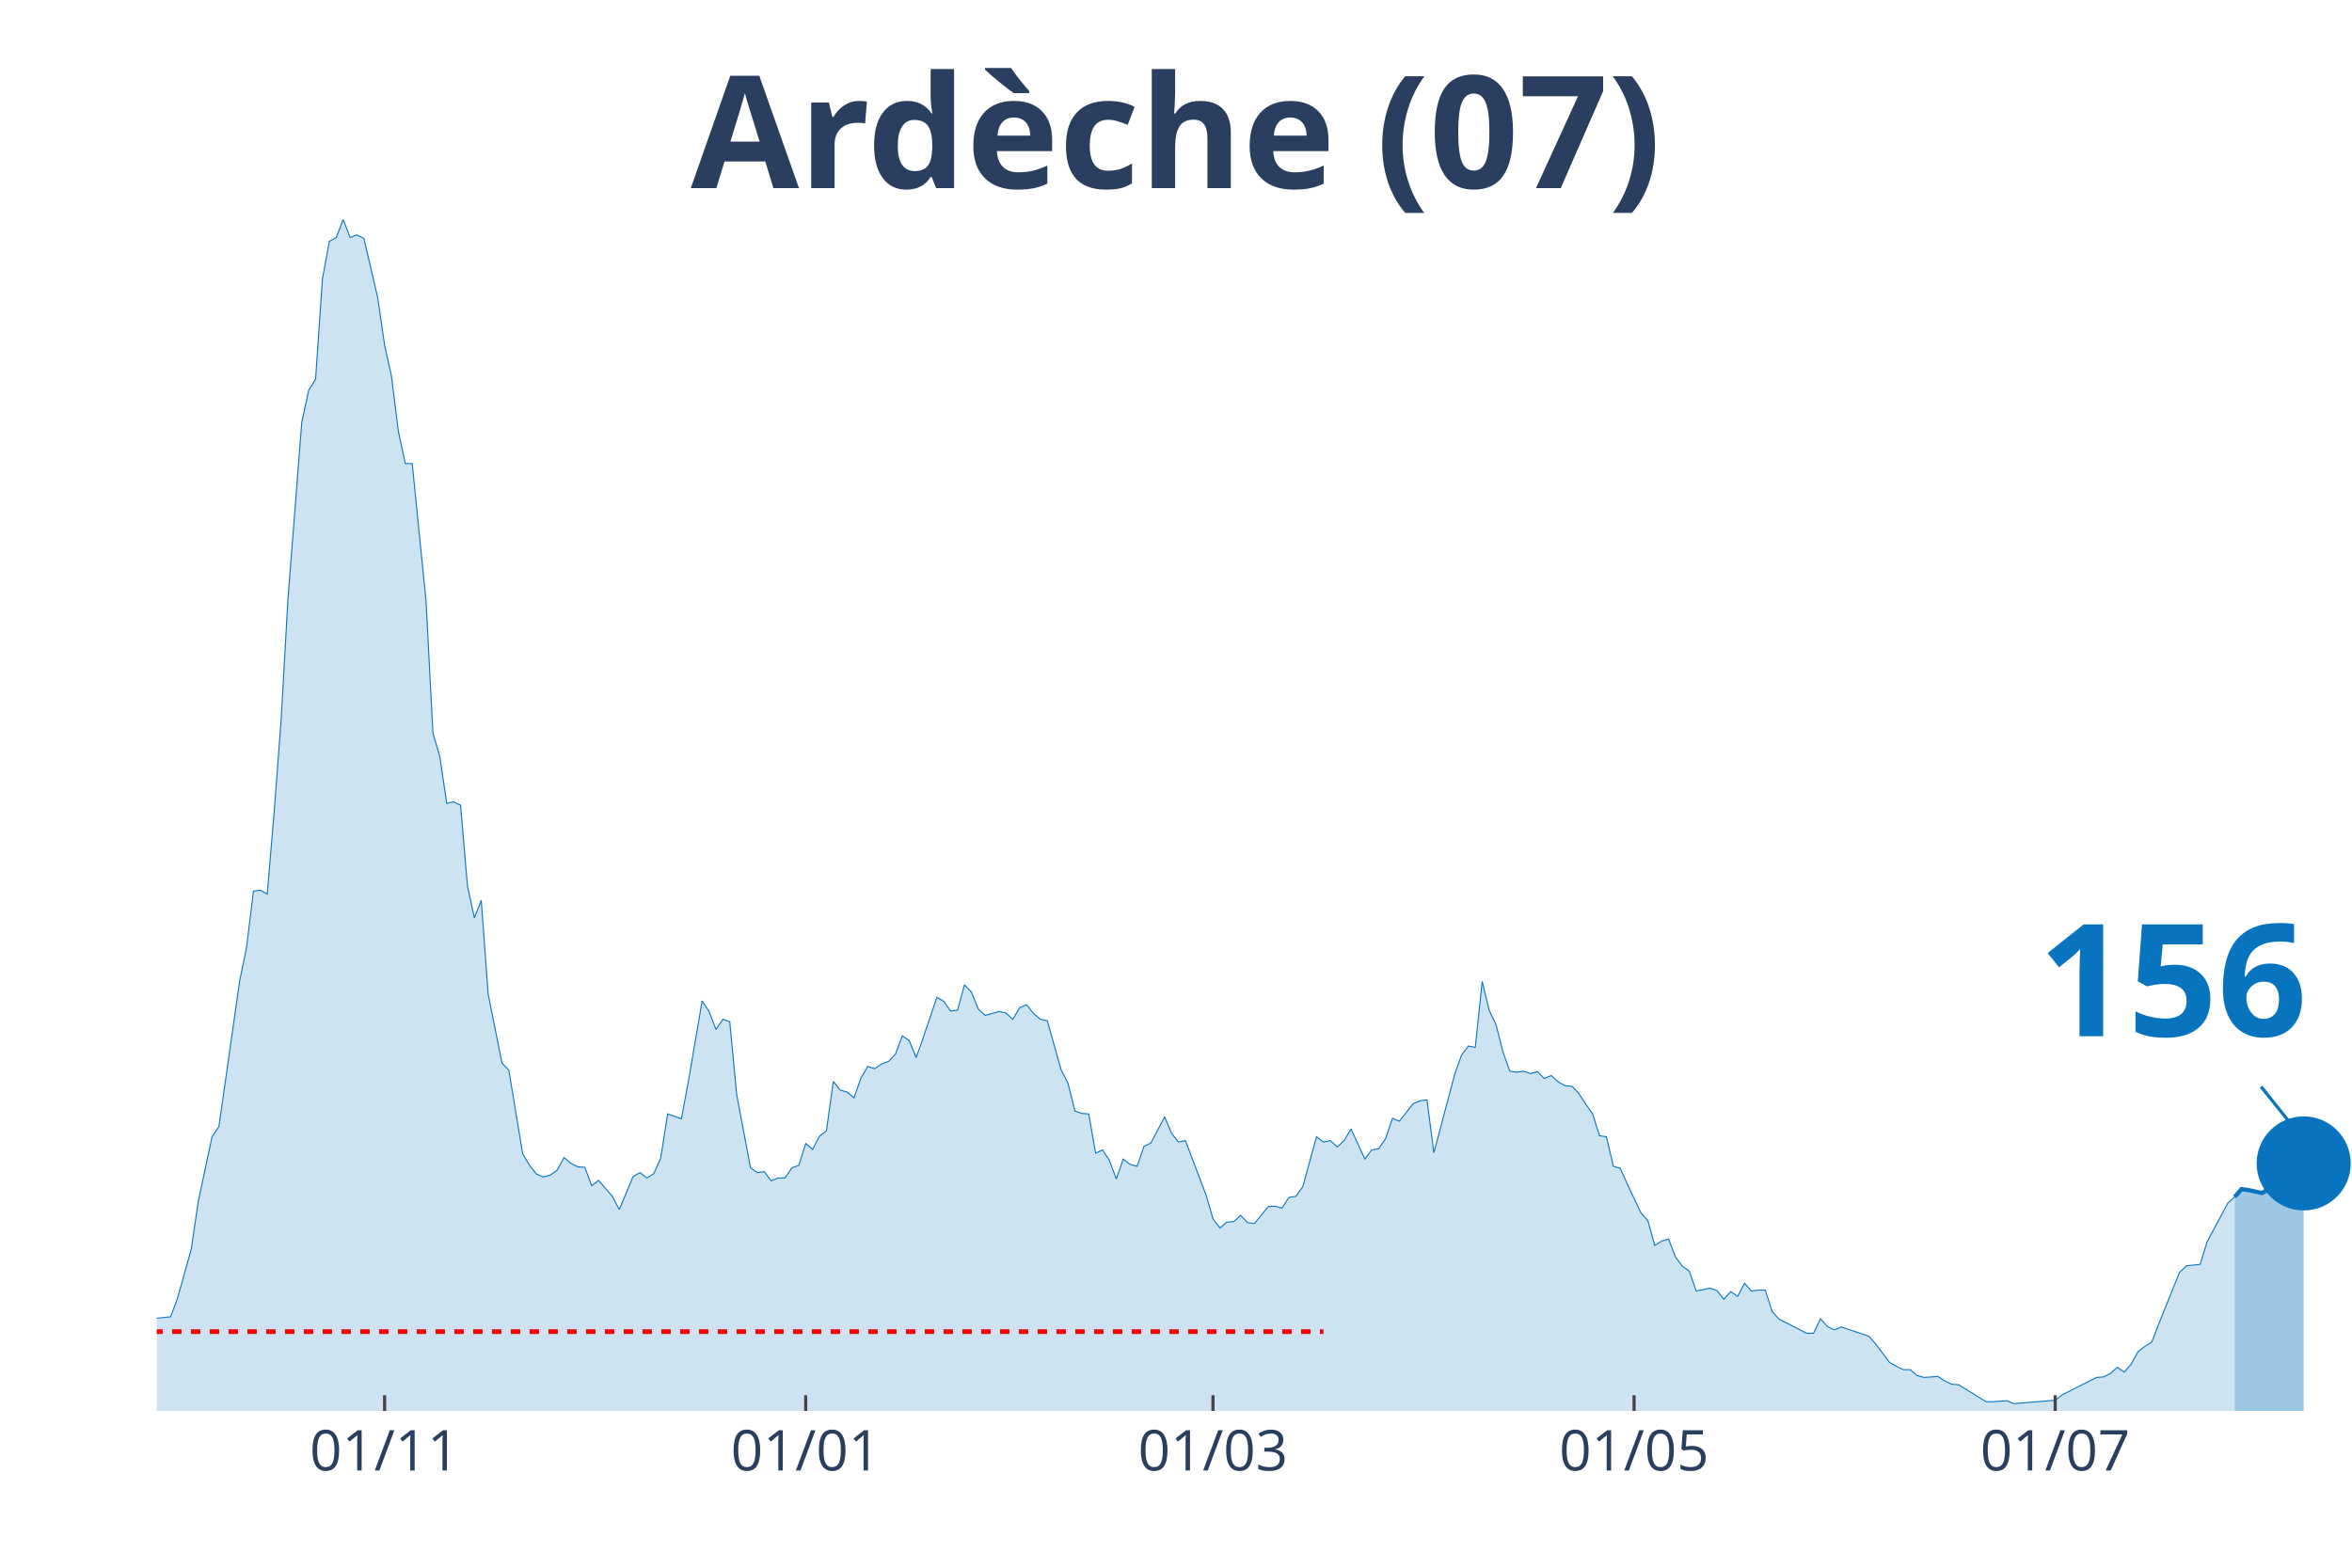
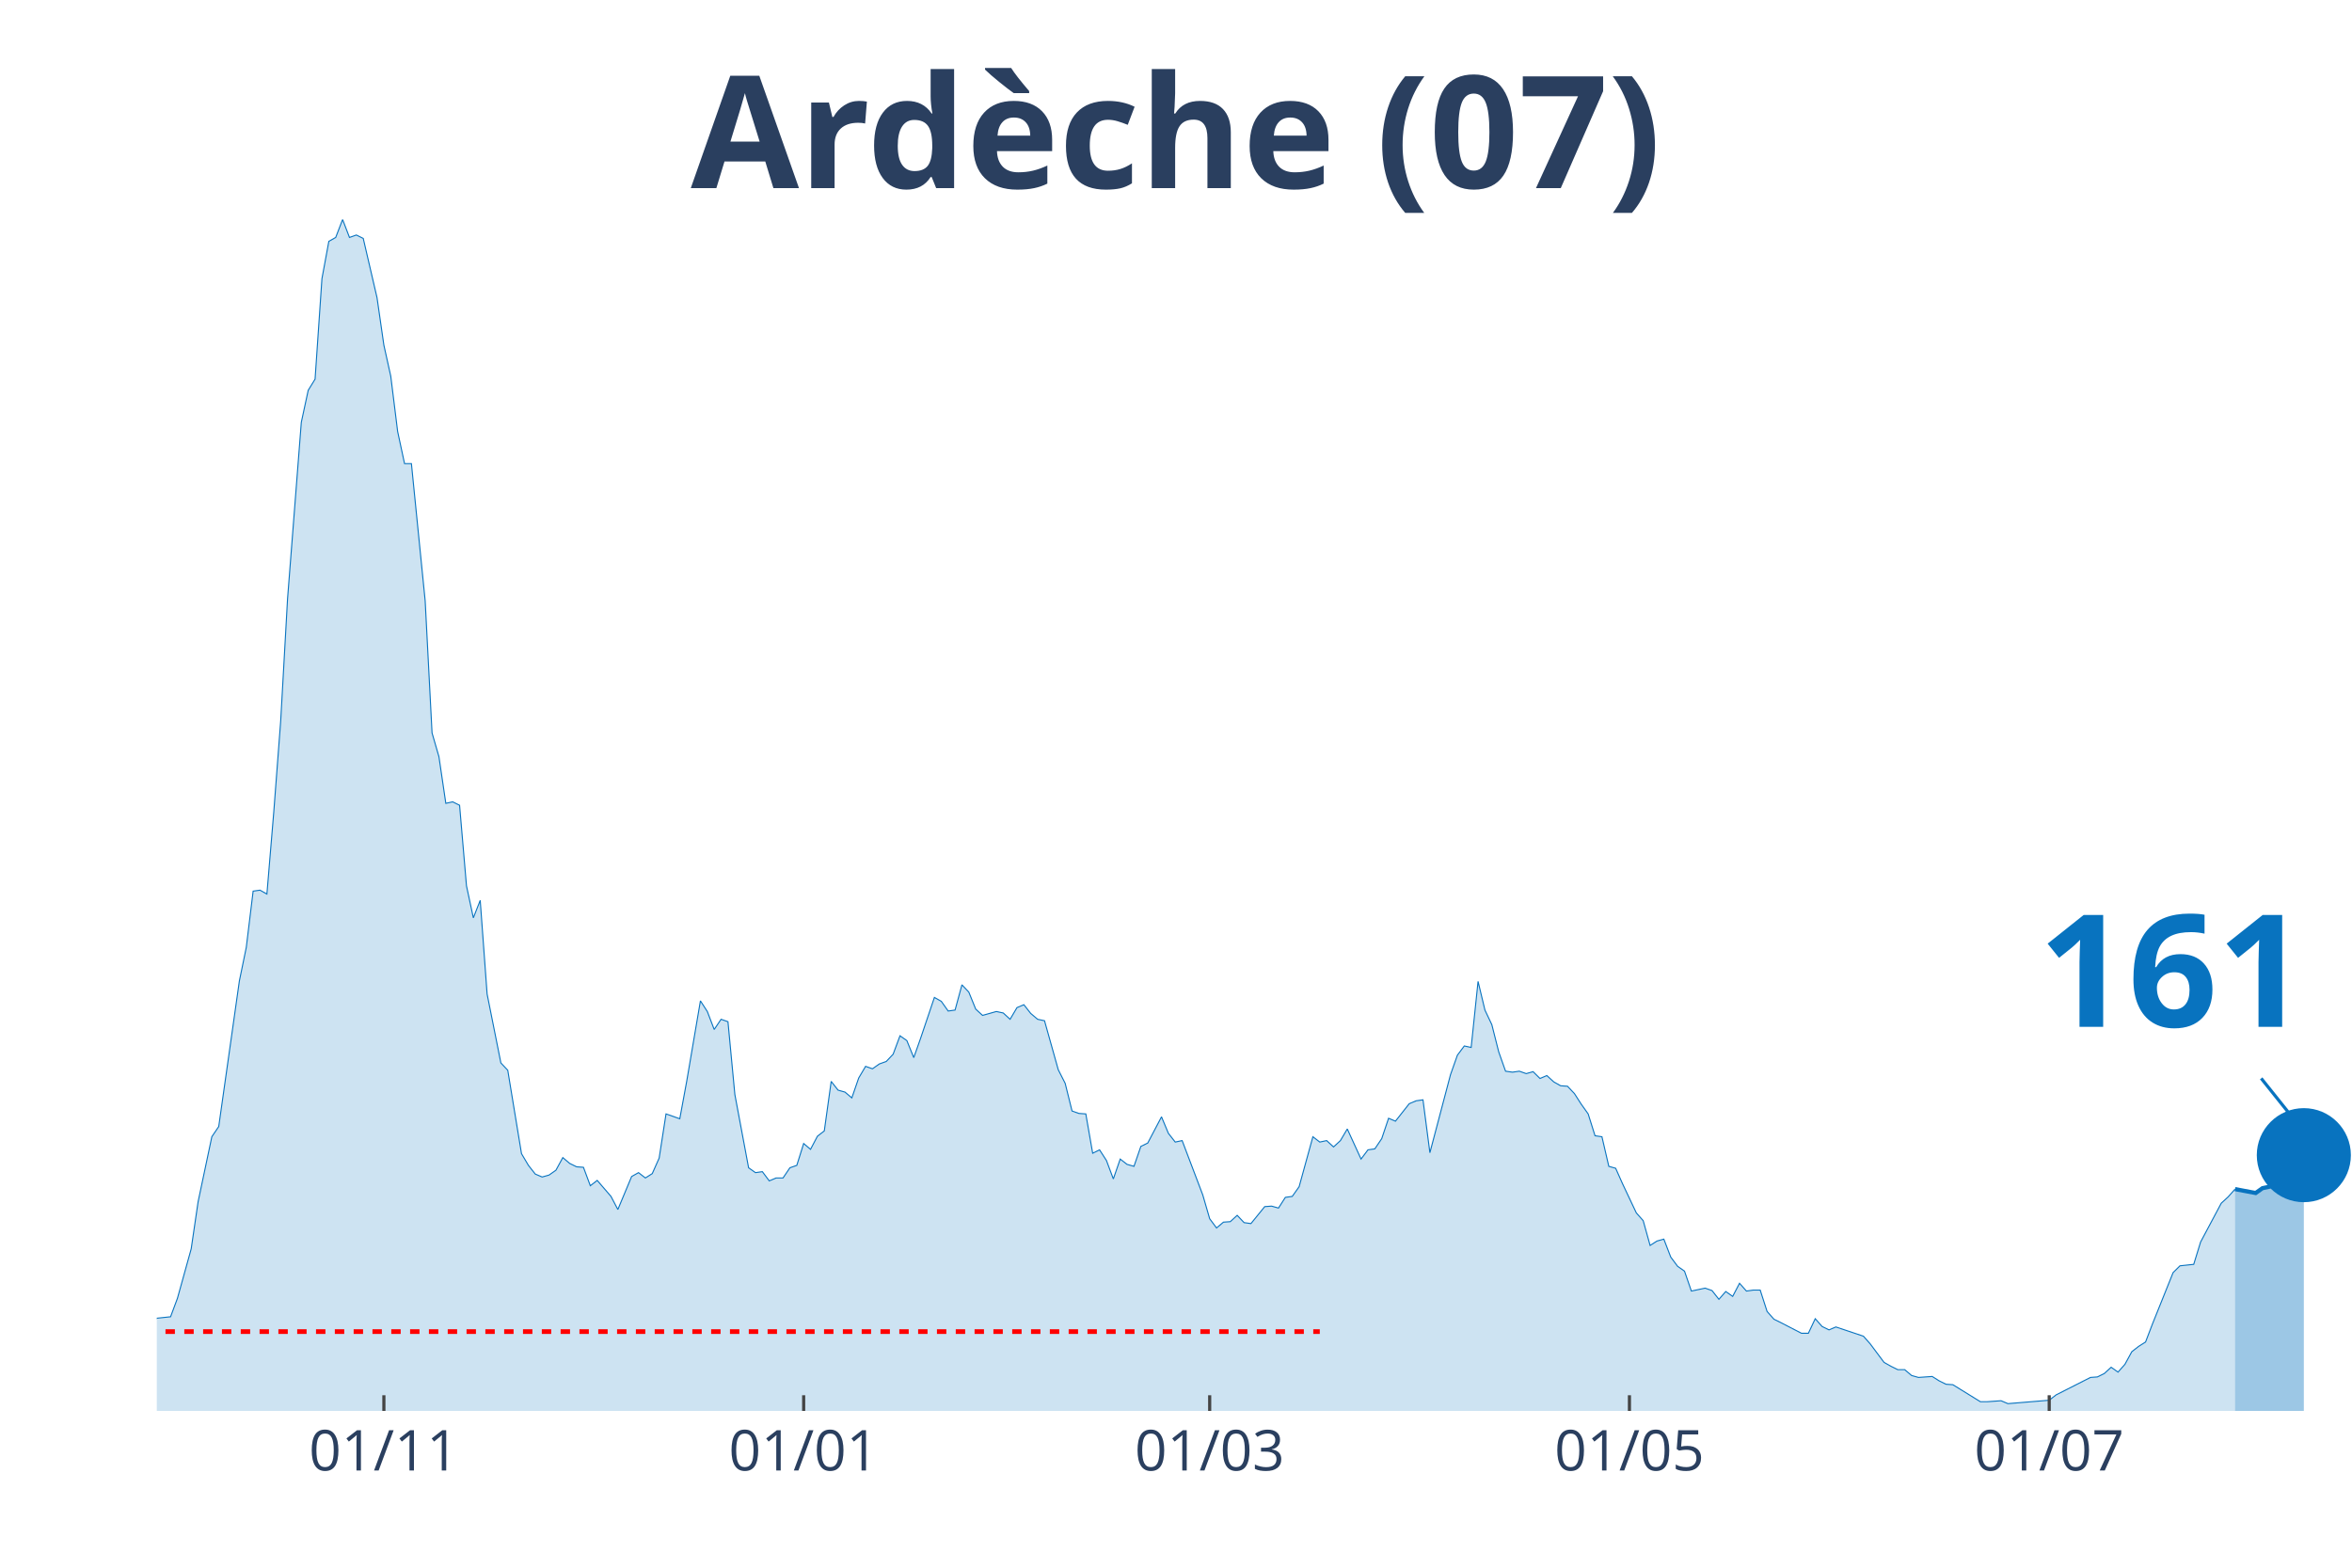
<svg xmlns="http://www.w3.org/2000/svg" class="main-svg" width="1125" height="750" style="" viewBox="0 0 750 500">
  <rect x="0" y="0" width="750" height="500" style="fill: rgb(0, 0, 0); fill-opacity: 0;" />
-   <defs id="defs-40e818">
+   <defs id="defs-365868">
    <g class="clips">
-       <clipPath id="clip40e818xyplot" class="plotclip">
+       <clipPath id="clip365868xyplot" class="plotclip">
        <rect width="700" height="380" />
      </clipPath>
-       <clipPath class="axesclip" id="clip40e818x">
+       <clipPath class="axesclip" id="clip365868x">
        <rect x="50" y="0" width="700" height="500" />
      </clipPath>
-       <clipPath class="axesclip" id="clip40e818y">
+       <clipPath class="axesclip" id="clip365868y">
        <rect x="0" y="70" width="750" height="380" />
      </clipPath>
-       <clipPath class="axesclip" id="clip40e818xy">
+       <clipPath class="axesclip" id="clip365868xy">
        <rect x="50" y="70" width="700" height="380" />
      </clipPath>
    </g>
    <g class="gradients" />
  </defs>
  <g class="bglayer">
    <rect class="bg" x="50" y="70" width="700" height="380" style="fill: rgb(0, 0, 0); fill-opacity: 0; stroke-width: 0;" />
  </g>
  <g class="layer-below">
    <g class="imagelayer" />
    <g class="shapelayer" />
  </g>
  <g class="cartesianlayer">
    <g class="subplot xy">
      <g class="layer-subplot">
        <g class="shapelayer" />
        <g class="imagelayer" />
      </g>
      <g class="gridlayer">
        <g class="x">
-           <path class="xgrid crisp" transform="translate(122.64,0)" d="M0,70v380" style="stroke: rgb(255, 255, 255); stroke-opacity: 1; stroke-width: 1px;" />
-           <path class="xgrid crisp" transform="translate(256.92,0)" d="M0,70v380" style="stroke: rgb(255, 255, 255); stroke-opacity: 1; stroke-width: 1px;" />
-           <path class="xgrid crisp" transform="translate(386.79,0)" d="M0,70v380" style="stroke: rgb(255, 255, 255); stroke-opacity: 1; stroke-width: 1px;" />
-           <path class="xgrid crisp" transform="translate(521.07,0)" d="M0,70v380" style="stroke: rgb(255, 255, 255); stroke-opacity: 1; stroke-width: 1px;" />
-           <path class="xgrid crisp" transform="translate(655.35,0)" d="M0,70v380" style="stroke: rgb(255, 255, 255); stroke-opacity: 1; stroke-width: 1px;" />
+           <path class="xgrid crisp" transform="translate(122.41,0)" d="M0,70v380" style="stroke: rgb(255, 255, 255); stroke-opacity: 1; stroke-width: 1px;" />
+           <path class="xgrid crisp" transform="translate(256.27,0)" d="M0,70v380" style="stroke: rgb(255, 255, 255); stroke-opacity: 1; stroke-width: 1px;" />
+           <path class="xgrid crisp" transform="translate(385.74,0)" d="M0,70v380" style="stroke: rgb(255, 255, 255); stroke-opacity: 1; stroke-width: 1px;" />
+           <path class="xgrid crisp" transform="translate(519.59,0)" d="M0,70v380" style="stroke: rgb(255, 255, 255); stroke-opacity: 1; stroke-width: 1px;" />
+           <path class="xgrid crisp" transform="translate(653.45,0)" d="M0,70v380" style="stroke: rgb(255, 255, 255); stroke-opacity: 1; stroke-width: 1px;" />
        </g>
        <g class="y" />
      </g>
      <g class="zerolinelayer" />
      <path class="xlines-below" />
      <path class="ylines-below" />
      <g class="overlines-below" />
      <g class="xaxislayer-below" />
      <g class="yaxislayer-below" />
      <g class="overaxes-below" />
-       <g class="plot" transform="translate(50, 70)" clip-path="url('#clip40e818xyplot')">
+       <g class="plot" transform="translate(50, 70)" clip-path="url('#clip365868xyplot')">
        <g class="scatterlayer mlayer">
-           <g class="trace scatter trace4de28c" style="stroke-miterlimit: 2;">
+           <g class="trace scatter tracea2e86f" style="stroke-miterlimit: 2;">
            <g class="fills">
              <g>
-                 <path class="js-fill" d="M662.58,380L-299.37,380L-299.37,377.52L-279.56,378.3L-277.36,377.52L-255.35,377.68L-253.14,377.83L-231.13,375.67L-228.93,375.67L-187.11,378.3L-184.91,377.21L-171.7,376.44L-169.5,377.52L-156.29,377.99L-154.09,378.3L-116.67,376.9L-114.47,375.98L-94.65,373.19L-92.45,373.34L-72.64,368.24L-70.44,367.31L-66.04,365.76L-63.84,363.75L-57.23,364.68L-55.03,364.99L-50.63,363.13L-48.43,364.21L-39.62,363.9L-37.42,364.68L-28.62,361.58L-26.42,361.74L-24.21,360.34L-22.01,360.81L-19.81,363.13L-17.61,363.59L-15.41,364.06L-13.21,363.59L-11.01,363.28L-8.81,360.81L-6.6,360.19L-4.4,355.85L-2.2,354.31L0,350.44L4.4,349.97L6.6,344.09L11.01,328.3L13.21,313.29L17.61,292.55L19.81,289.3L26.42,242.86L28.62,232.18L30.82,214.22L33.02,213.91L35.22,215.15L37.42,188.99L39.62,160.05L41.82,121.04L46.23,64.7L48.43,54.48L50.63,50.92L52.83,18.88L55.03,6.97L57.23,5.73L59.43,0L61.64,5.73L63.84,4.95L66.04,6.04L70.44,24.92L72.64,40.09L74.84,50L77.04,67.64L79.25,77.86L81.45,77.86L85.85,121.66L88.05,163.76L90.25,171.35L92.45,186.21L94.65,185.74L96.86,186.83L99.06,212.52L101.26,222.74L103.46,217.16L105.66,247.04L110.06,269.02L112.26,271.34L116.67,297.96L118.87,301.68L121.07,304.46L123.27,305.39L125.47,304.77L127.67,303.23L129.87,299.2L132.08,301.06L134.28,302.14L136.48,302.3L138.68,308.18L140.88,306.48L145.28,311.58L147.48,315.76L151.89,305.24L154.09,304L156.29,305.7L158.49,304.31L160.69,299.36L162.89,285.27L167.3,286.82L169.5,274.9L173.9,249.21L176.1,252.61L178.3,258.34L180.5,255.09L182.7,255.86L184.91,279.08L189.31,302.45L191.51,304L193.71,303.69L195.91,306.63L198.11,305.7L200.31,305.7L202.52,302.45L204.72,301.68L206.92,294.71L209.12,296.57L211.32,292.39L213.52,290.69L215.72,274.9L217.92,277.69L220.13,278.31L222.33,280.16L224.53,273.82L226.73,270.1L228.93,270.88L231.13,269.33L233.33,268.55L235.53,266.23L237.74,260.35L239.94,261.9L242.14,267.32L244.34,261.12L248.74,248.12L250.94,249.36L253.14,252.46L255.35,252.15L257.55,244.1L259.75,246.42L261.95,251.84L264.15,253.85L268.55,252.61L270.75,253.08L272.96,255.09L275.16,251.37L277.36,250.44L279.56,253.23L281.76,255.09L283.96,255.55L288.36,271.19L290.57,275.52L292.77,284.34L294.97,285.12L297.17,285.27L299.37,297.81L301.57,296.73L303.77,300.13L305.97,306.01L308.18,299.67L310.38,301.37L312.58,301.99L314.78,295.64L316.98,294.56L321.38,286.2L323.58,291.46L325.79,294.25L327.99,293.78L334.59,311.12L336.79,318.7L338.99,321.65L341.19,319.79L343.4,319.63L345.6,317.62L347.8,319.94L350,320.25L354.4,314.84L356.6,314.68L358.81,315.3L361.01,311.89L363.21,311.58L365.41,308.49L369.81,292.55L372.01,294.25L374.21,293.78L376.42,295.8L378.62,293.78L380.82,290.07L385.22,299.67L387.42,296.73L389.62,296.42L391.82,293.16L394.03,286.66L396.23,287.59L400.63,282.02L402.83,281.09L405.03,280.78L407.23,297.65L413.84,272.73L416.04,266.54L418.24,263.6L420.44,264.07L422.64,243.01L424.84,252.15L427.04,256.79L429.25,265.46L431.45,271.65L433.65,271.96L435.85,271.65L438.05,272.42L440.25,271.8L442.45,273.97L444.65,273.04L446.86,275.05L449.06,276.29L451.26,276.45L453.46,278.77L455.66,282.18L457.86,285.27L460.06,292.24L462.26,292.55L464.47,301.99L466.67,302.61L468.87,307.56L473.27,316.85L475.47,319.32L477.67,327.22L479.87,325.82L482.08,325.21L484.28,330.93L486.48,333.87L488.68,335.42L490.88,341.77L493.08,341.3L495.28,340.84L497.48,341.61L499.69,344.4L501.89,341.92L504.09,343.47L506.29,339.29L508.49,341.77L510.69,341.46L512.89,341.46L515.09,348.27L517.3,350.75L519.5,351.83L526.1,355.23L528.3,355.23L530.5,350.59L532.7,353.07L534.91,354.15L537.11,353.22L545.91,356.16L548.11,358.64L552.52,364.52L554.72,365.76L556.92,366.84L559.12,366.84L561.32,368.7L563.52,369.32L567.92,369.01L570.13,370.4L572.33,371.49L574.53,371.64L583.33,377.06L585.53,377.06L589.94,376.75L592.14,377.68L605.35,376.59L607.55,374.89L618.55,369.32L620.75,369.16L622.96,368.08L625.16,366.07L627.36,367.62L629.56,365.14L631.76,361.12L633.96,359.41L636.16,358.02L638.36,352.29L644.97,335.89L647.17,333.72L651.57,333.25L653.77,326.13L660.38,313.75L662.58,311.74" style="fill: rgb(8, 115, 191); fill-opacity: 0.2; stroke-width: 0;" />
+                 <path class="js-fill" d="M662.7,380L-298.43,380L-298.43,377.52L-278.68,378.3L-276.49,377.52L-254.55,377.68L-252.35,377.83L-230.41,375.67L-228.21,375.67L-186.52,378.3L-184.33,377.21L-171.16,376.44L-168.97,377.52L-155.8,377.99L-153.61,378.3L-116.3,376.9L-114.11,375.98L-94.36,373.19L-92.16,373.34L-72.41,368.24L-70.22,367.31L-65.83,365.76L-63.64,363.75L-57.05,364.68L-54.86,364.99L-50.47,363.13L-48.28,364.21L-39.5,363.9L-37.3,364.68L-28.53,361.58L-26.33,361.74L-24.14,360.34L-21.94,360.81L-19.75,363.13L-17.55,363.59L-15.36,364.06L-13.17,363.59L-10.97,363.28L-8.78,360.81L-6.58,360.19L-4.39,355.85L-2.19,354.31L0,350.44L4.39,349.97L6.58,344.09L10.97,328.3L13.17,313.29L17.55,292.55L19.75,289.3L26.33,242.86L28.53,232.18L30.72,214.22L32.92,213.91L35.11,215.15L37.3,188.99L39.5,160.05L41.69,121.04L46.08,64.7L48.28,54.48L50.47,50.92L52.66,18.88L54.86,6.97L57.05,5.73L59.25,0L61.44,5.73L63.64,4.95L65.83,6.04L70.22,24.92L72.41,40.09L74.61,50L76.8,67.64L79,77.86L81.19,77.86L85.58,121.66L87.77,163.76L89.97,171.35L92.16,186.21L94.36,185.74L96.55,186.83L98.75,212.52L100.94,222.74L103.13,217.16L105.33,247.04L109.72,269.02L111.91,271.34L116.3,297.96L118.5,301.68L120.69,304.46L122.88,305.39L125.08,304.77L127.27,303.23L129.47,299.2L131.66,301.06L133.86,302.14L136.05,302.3L138.24,308.18L140.44,306.48L144.83,311.58L147.02,315.76L151.41,305.24L153.61,304L155.8,305.7L157.99,304.31L160.19,299.36L162.38,285.27L166.77,286.82L168.97,274.9L173.35,249.21L175.55,252.61L177.74,258.34L179.94,255.09L182.13,255.86L184.33,279.08L188.71,302.45L190.91,304L193.1,303.69L195.3,306.63L197.49,305.7L199.69,305.7L201.88,302.45L204.08,301.68L206.27,294.71L208.46,296.57L210.66,292.39L212.85,290.69L215.05,274.9L217.24,277.69L219.44,278.31L221.63,280.16L223.82,273.82L226.02,270.1L228.21,270.88L230.41,269.33L232.6,268.55L234.8,266.23L236.99,260.35L239.18,261.9L241.38,267.32L243.57,261.12L247.96,248.12L250.16,249.36L252.35,252.46L254.55,252.15L256.74,244.1L258.93,246.42L261.13,251.84L263.32,253.85L267.71,252.61L269.91,253.08L272.1,255.09L274.29,251.37L276.49,250.44L278.68,253.23L280.88,255.09L283.07,255.55L287.46,271.19L289.66,275.52L291.85,284.34L294.04,285.12L296.24,285.27L298.43,297.81L300.63,296.73L302.82,300.13L305.02,306.01L307.21,299.67L309.4,301.37L311.6,301.99L313.79,295.64L315.99,294.56L320.38,286.2L322.57,291.46L324.76,294.25L326.96,293.78L333.54,311.12L335.74,318.7L337.93,321.65L340.13,319.79L342.32,319.63L344.51,317.62L346.71,319.94L348.9,320.25L353.29,314.84L355.49,314.68L357.68,315.3L359.87,311.89L362.07,311.58L364.26,308.49L368.65,292.55L370.85,294.25L373.04,293.78L375.24,295.8L377.43,293.78L379.62,290.07L384.01,299.67L386.21,296.73L388.4,296.42L390.6,293.16L392.79,286.66L394.98,287.59L399.37,282.02L401.57,281.09L403.76,280.78L405.96,297.65L412.54,272.73L414.73,266.54L416.93,263.6L419.12,264.07L421.32,243.01L423.51,252.15L425.71,256.79L427.9,265.46L430.09,271.65L432.29,271.96L434.48,271.65L436.68,272.42L438.87,271.8L441.07,273.97L443.26,273.04L445.45,275.05L447.65,276.29L449.84,276.45L452.04,278.77L454.23,282.18L456.43,285.27L458.62,292.24L460.82,292.55L463.01,301.99L465.2,302.61L467.4,307.56L471.79,316.85L473.98,319.32L476.18,327.22L478.37,325.82L480.56,325.21L482.76,330.93L484.95,333.87L487.15,335.42L489.34,341.77L491.54,341.3L493.73,340.84L495.92,341.61L498.12,344.4L500.31,341.92L502.51,343.47L504.7,339.29L506.9,341.77L509.09,341.46L511.29,341.46L513.48,348.27L515.67,350.75L517.87,351.83L524.45,355.23L526.65,355.23L528.84,350.59L531.03,353.07L533.23,354.15L535.42,353.22L544.2,356.16L546.39,358.64L550.78,364.52L552.98,365.76L555.17,366.84L557.37,366.84L559.56,368.7L561.76,369.32L566.14,369.01L568.34,370.4L570.53,371.49L572.73,371.64L581.5,377.06L583.7,377.06L588.09,376.75L590.28,377.68L603.45,376.59L605.64,374.89L616.61,369.32L618.81,369.16L621,368.08L623.2,366.07L625.39,367.62L627.59,365.14L629.78,361.12L631.97,359.41L634.17,358.02L636.36,352.29L642.95,335.89L645.14,333.72L649.53,333.25L651.72,326.13L658.31,313.75L660.5,311.74L662.7,309.26" style="fill: rgb(8, 115, 191); fill-opacity: 0.2; stroke-width: 0;" />
              </g>
            </g>
            <g class="errorbars" />
            <g class="lines">
-               <path class="js-line" d="M-299.37,377.52L-279.56,378.3L-277.36,377.52L-255.35,377.68L-253.14,377.83L-231.13,375.67L-228.93,375.67L-187.11,378.3L-184.91,377.21L-171.7,376.44L-169.5,377.52L-156.29,377.99L-154.09,378.3L-116.67,376.9L-114.47,375.98L-94.65,373.19L-92.45,373.34L-72.64,368.24L-70.44,367.31L-66.04,365.76L-63.84,363.75L-57.23,364.68L-55.03,364.99L-50.63,363.13L-48.43,364.21L-39.62,363.9L-37.42,364.68L-28.62,361.58L-26.42,361.74L-24.21,360.34L-22.01,360.81L-19.81,363.13L-17.61,363.59L-15.41,364.06L-13.21,363.59L-11.01,363.28L-8.81,360.81L-6.6,360.19L-4.4,355.85L-2.2,354.31L0,350.44L4.4,349.97L6.6,344.09L11.01,328.3L13.21,313.29L17.61,292.55L19.81,289.3L26.42,242.86L28.62,232.18L30.82,214.22L33.02,213.91L35.22,215.15L37.42,188.99L39.62,160.05L41.82,121.04L46.23,64.7L48.43,54.48L50.63,50.92L52.83,18.88L55.03,6.97L57.23,5.73L59.43,0L61.64,5.73L63.84,4.95L66.04,6.04L70.44,24.92L72.64,40.09L74.84,50L77.04,67.64L79.25,77.86L81.45,77.86L85.85,121.66L88.05,163.76L90.25,171.35L92.45,186.21L94.65,185.74L96.86,186.83L99.06,212.52L101.26,222.74L103.46,217.16L105.66,247.04L110.06,269.02L112.26,271.34L116.67,297.96L118.87,301.68L121.07,304.46L123.27,305.39L125.47,304.77L127.67,303.23L129.87,299.2L132.08,301.06L134.28,302.14L136.48,302.3L138.68,308.18L140.88,306.48L145.28,311.58L147.48,315.76L151.89,305.24L154.09,304L156.29,305.7L158.49,304.31L160.69,299.36L162.89,285.27L167.3,286.82L169.5,274.9L173.9,249.21L176.1,252.61L178.3,258.34L180.5,255.09L182.7,255.86L184.91,279.08L189.31,302.45L191.51,304L193.71,303.69L195.91,306.63L198.11,305.7L200.31,305.7L202.52,302.45L204.72,301.68L206.92,294.71L209.12,296.57L211.32,292.39L213.52,290.69L215.72,274.9L217.92,277.69L220.13,278.31L222.33,280.16L224.53,273.82L226.73,270.1L228.93,270.88L231.13,269.33L233.33,268.55L235.53,266.23L237.74,260.35L239.94,261.9L242.14,267.32L244.34,261.12L248.74,248.12L250.94,249.36L253.14,252.46L255.35,252.15L257.55,244.1L259.75,246.42L261.95,251.84L264.15,253.85L268.55,252.61L270.75,253.08L272.96,255.09L275.16,251.37L277.36,250.44L279.56,253.23L281.76,255.09L283.96,255.55L288.36,271.19L290.57,275.52L292.77,284.34L294.97,285.12L297.17,285.27L299.37,297.81L301.57,296.73L303.77,300.13L305.97,306.01L308.18,299.67L310.38,301.37L312.58,301.99L314.78,295.64L316.98,294.56L321.38,286.2L323.58,291.46L325.79,294.25L327.99,293.78L334.59,311.12L336.79,318.7L338.99,321.65L341.19,319.79L343.4,319.63L345.6,317.62L347.8,319.94L350,320.25L354.4,314.84L356.6,314.68L358.81,315.3L361.01,311.89L363.21,311.58L365.41,308.49L369.81,292.55L372.01,294.25L374.21,293.78L376.42,295.8L378.62,293.78L380.82,290.07L385.22,299.67L387.42,296.73L389.62,296.42L391.82,293.16L394.03,286.66L396.23,287.59L400.63,282.02L402.83,281.09L405.03,280.78L407.23,297.65L413.84,272.73L416.04,266.54L418.24,263.6L420.44,264.07L422.64,243.01L424.84,252.15L427.04,256.79L429.25,265.46L431.45,271.65L433.65,271.96L435.85,271.65L438.05,272.42L440.25,271.8L442.45,273.97L444.65,273.04L446.86,275.05L449.06,276.29L451.26,276.45L453.46,278.77L455.66,282.18L457.86,285.27L460.06,292.24L462.26,292.55L464.47,301.99L466.67,302.61L468.87,307.56L473.27,316.85L475.47,319.32L477.67,327.22L479.87,325.82L482.08,325.21L484.28,330.93L486.48,333.87L488.68,335.42L490.88,341.77L493.08,341.3L495.28,340.84L497.48,341.61L499.69,344.4L501.89,341.92L504.09,343.47L506.29,339.29L508.49,341.77L510.69,341.46L512.89,341.46L515.09,348.27L517.3,350.75L519.5,351.83L526.1,355.23L528.3,355.23L530.5,350.59L532.7,353.07L534.91,354.15L537.11,353.22L545.91,356.16L548.11,358.64L552.52,364.52L554.72,365.76L556.92,366.84L559.12,366.84L561.32,368.7L563.52,369.32L567.92,369.01L570.13,370.4L572.33,371.49L574.53,371.64L583.33,377.06L585.53,377.06L589.94,376.75L592.14,377.68L605.35,376.59L607.55,374.89L618.55,369.32L620.75,369.16L622.96,368.08L625.16,366.07L627.36,367.62L629.56,365.14L631.76,361.12L633.96,359.41L636.16,358.02L638.36,352.29L644.97,335.89L647.17,333.72L651.57,333.25L653.77,326.13L660.38,313.75L662.58,311.74" style="vector-effect: non-scaling-stroke; fill: none; stroke: rgb(8, 115, 191); stroke-opacity: 1; stroke-width: 0.5px; opacity: 1;" />
+               <path class="js-line" d="M-298.43,377.52L-278.68,378.3L-276.49,377.52L-254.55,377.68L-252.35,377.83L-230.41,375.67L-228.21,375.67L-186.52,378.3L-184.33,377.21L-171.16,376.44L-168.97,377.52L-155.8,377.99L-153.61,378.3L-116.3,376.9L-114.11,375.98L-94.36,373.19L-92.16,373.34L-72.41,368.24L-70.22,367.31L-65.83,365.76L-63.64,363.75L-57.05,364.68L-54.86,364.99L-50.47,363.13L-48.28,364.21L-39.5,363.9L-37.3,364.68L-28.53,361.58L-26.33,361.74L-24.14,360.34L-21.94,360.81L-19.75,363.13L-17.55,363.59L-15.36,364.06L-13.17,363.59L-10.97,363.28L-8.78,360.81L-6.58,360.19L-4.39,355.85L-2.19,354.31L0,350.44L4.39,349.97L6.58,344.09L10.97,328.3L13.17,313.29L17.55,292.55L19.75,289.3L26.33,242.86L28.53,232.18L30.72,214.22L32.92,213.91L35.11,215.15L37.3,188.99L39.5,160.05L41.69,121.04L46.08,64.7L48.28,54.48L50.47,50.92L52.66,18.88L54.86,6.97L57.05,5.73L59.25,0L61.44,5.73L63.64,4.95L65.83,6.04L70.22,24.92L72.41,40.09L74.61,50L76.8,67.64L79,77.86L81.19,77.86L85.58,121.66L87.77,163.76L89.97,171.35L92.16,186.21L94.36,185.74L96.55,186.83L98.75,212.52L100.94,222.74L103.13,217.16L105.33,247.04L109.72,269.02L111.91,271.34L116.3,297.96L118.5,301.68L120.69,304.46L122.88,305.39L125.08,304.77L127.27,303.23L129.47,299.2L131.66,301.06L133.86,302.14L136.05,302.3L138.24,308.18L140.44,306.48L144.83,311.58L147.02,315.76L151.41,305.24L153.61,304L155.8,305.7L157.99,304.31L160.19,299.36L162.38,285.27L166.77,286.82L168.97,274.9L173.35,249.21L175.55,252.61L177.74,258.34L179.94,255.09L182.13,255.86L184.33,279.08L188.71,302.45L190.91,304L193.1,303.69L195.3,306.63L197.49,305.7L199.69,305.7L201.88,302.45L204.08,301.68L206.27,294.71L208.46,296.57L210.66,292.39L212.85,290.69L215.05,274.9L217.24,277.69L219.44,278.31L221.63,280.16L223.82,273.82L226.02,270.1L228.21,270.88L230.41,269.33L232.6,268.55L234.8,266.23L236.99,260.35L239.18,261.9L241.38,267.32L243.57,261.12L247.96,248.12L250.16,249.36L252.35,252.46L254.55,252.15L256.74,244.1L258.93,246.42L261.13,251.84L263.32,253.85L267.71,252.61L269.91,253.08L272.1,255.09L274.29,251.37L276.49,250.44L278.68,253.23L280.88,255.09L283.07,255.55L287.46,271.19L289.66,275.52L291.85,284.34L294.04,285.12L296.24,285.27L298.43,297.81L300.63,296.73L302.82,300.13L305.02,306.01L307.21,299.67L309.4,301.37L311.6,301.99L313.79,295.64L315.99,294.56L320.38,286.2L322.57,291.46L324.76,294.25L326.96,293.78L333.54,311.12L335.74,318.7L337.93,321.65L340.13,319.79L342.32,319.63L344.51,317.62L346.71,319.94L348.9,320.25L353.29,314.84L355.49,314.68L357.68,315.3L359.87,311.89L362.07,311.58L364.26,308.49L368.65,292.55L370.85,294.25L373.04,293.78L375.24,295.8L377.43,293.78L379.62,290.07L384.01,299.67L386.21,296.73L388.4,296.42L390.6,293.16L392.79,286.66L394.98,287.59L399.37,282.02L401.57,281.09L403.76,280.78L405.96,297.65L412.54,272.73L414.73,266.54L416.93,263.6L419.12,264.07L421.32,243.01L423.51,252.15L425.71,256.79L427.9,265.46L430.09,271.65L432.29,271.96L434.48,271.65L436.68,272.42L438.87,271.8L441.07,273.97L443.26,273.04L445.45,275.05L447.65,276.29L449.84,276.45L452.04,278.77L454.23,282.18L456.43,285.27L458.62,292.24L460.82,292.55L463.01,301.99L465.2,302.61L467.4,307.56L471.79,316.85L473.98,319.32L476.18,327.22L478.37,325.82L480.56,325.21L482.76,330.93L484.95,333.87L487.15,335.42L489.34,341.77L491.54,341.3L493.73,340.84L495.92,341.61L498.12,344.4L500.31,341.92L502.51,343.47L504.7,339.29L506.9,341.77L509.09,341.46L511.29,341.46L513.48,348.27L515.67,350.75L517.87,351.83L524.45,355.23L526.65,355.23L528.84,350.59L531.03,353.07L533.23,354.15L535.42,353.22L544.2,356.16L546.39,358.64L550.78,364.52L552.98,365.76L555.17,366.84L557.37,366.84L559.56,368.7L561.76,369.32L566.14,369.01L568.34,370.4L570.53,371.49L572.73,371.64L581.5,377.06L583.7,377.06L588.09,376.75L590.28,377.68L603.45,376.59L605.64,374.89L616.61,369.32L618.81,369.16L621,368.08L623.2,366.07L625.39,367.62L627.59,365.14L629.78,361.12L631.97,359.41L634.17,358.02L636.36,352.29L642.95,335.89L645.14,333.72L649.53,333.25L651.72,326.13L658.31,313.75L660.5,311.74L662.7,309.26" style="vector-effect: non-scaling-stroke; fill: none; stroke: rgb(8, 115, 191); stroke-opacity: 1; stroke-width: 0.5px; opacity: 1;" />
            </g>
            <g class="points" />
            <g class="text" />
          </g>
-           <g class="trace scatter trace399acf" style="stroke-miterlimit: 2;">
+           <g class="trace scatter tracec7d5f6" style="stroke-miterlimit: 2;">
            <g class="fills">
              <g>
-                 <path class="js-fill" d="M684.59,380L662.58,380L662.58,311.74L664.78,309.26L666.98,309.57L671.38,310.5L673.58,309.11L675.79,308.64L677.99,306.79L680.19,304.31L682.39,304.46L684.59,301.06" style="fill: rgb(8, 115, 191); fill-opacity: 0.4; stroke-width: 0;" />
+                 <path class="js-fill" d="M684.64,380L662.7,380L662.7,309.26L669.28,310.5L671.47,308.95L673.67,308.49L675.86,306.63L678.06,304.15L680.25,304.31L684.64,298.43" style="fill: rgb(8, 115, 191); fill-opacity: 0.4; stroke-width: 0;" />
              </g>
            </g>
            <g class="errorbars" />
            <g class="lines">
-               <path class="js-line" d="M662.58,311.74L664.78,309.26L666.98,309.57L671.38,310.5L673.58,309.11L675.79,308.64L677.99,306.79L680.19,304.31L682.39,304.46L684.59,301.06" style="vector-effect: non-scaling-stroke; fill: none; stroke: rgb(8, 115, 191); stroke-opacity: 1; stroke-width: 2px; opacity: 1;" />
+               <path class="js-line" d="M662.7,309.26L669.28,310.5L671.47,308.95L673.67,308.49L675.86,306.63L678.06,304.15L680.25,304.31L684.64,298.43" style="vector-effect: non-scaling-stroke; fill: none; stroke: rgb(8, 115, 191); stroke-opacity: 1; stroke-width: 2px; opacity: 1;" />
            </g>
            <g class="points" />
            <g class="text" />
          </g>
-           <g class="trace scatter trace001509" style="stroke-miterlimit: 2; opacity: 1;">
+           <g class="trace scatter trace099f3d" style="stroke-miterlimit: 2; opacity: 1;">
            <g class="fills" />
            <g class="errorbars" />
            <g class="lines" />
            <g class="points">
-               <path class="point" transform="translate(684.59,301.06)" d="M15,0A15,15 0 1,1 0,-15A15,15 0 0,1 15,0Z" style="opacity: 1; stroke-width: 0px; fill: rgb(8, 115, 191); fill-opacity: 1;" />
+               <path class="point" transform="translate(684.64,298.43)" d="M15,0A15,15 0 1,1 0,-15A15,15 0 0,1 15,0Z" style="opacity: 1; stroke-width: 0px; fill: rgb(8, 115, 191); fill-opacity: 1;" />
            </g>
            <g class="text" />
          </g>
        </g>
      </g>
      <g class="overplot" />
      <path class="xlines-above crisp" style="fill: none; stroke-width: 1px; stroke: rgb(0, 0, 0); stroke-opacity: 0;" d="" />
      <path class="ylines-above crisp" style="fill: none;" d="M0,0" />
      <g class="overlines-above" />
      <g class="xaxislayer-above">
-         <path class="xtick ticks crisp" d="M0,450v-5" transform="translate(122.64,0)" style="stroke: rgb(68, 68, 68); stroke-opacity: 1; stroke-width: 1px;" />
-         <path class="xtick ticks crisp" d="M0,450v-5" transform="translate(256.92,0)" style="stroke: rgb(68, 68, 68); stroke-opacity: 1; stroke-width: 1px;" />
-         <path class="xtick ticks crisp" d="M0,450v-5" transform="translate(386.79,0)" style="stroke: rgb(68, 68, 68); stroke-opacity: 1; stroke-width: 1px;" />
-         <path class="xtick ticks crisp" d="M0,450v-5" transform="translate(521.07,0)" style="stroke: rgb(68, 68, 68); stroke-opacity: 1; stroke-width: 1px;" />
-         <path class="xtick ticks crisp" d="M0,450v-5" transform="translate(655.35,0)" style="stroke: rgb(68, 68, 68); stroke-opacity: 1; stroke-width: 1px;" />
+         <path class="xtick ticks crisp" d="M0,450v-5" transform="translate(122.41,0)" style="stroke: rgb(68, 68, 68); stroke-opacity: 1; stroke-width: 1px;" />
+         <path class="xtick ticks crisp" d="M0,450v-5" transform="translate(256.27,0)" style="stroke: rgb(68, 68, 68); stroke-opacity: 1; stroke-width: 1px;" />
+         <path class="xtick ticks crisp" d="M0,450v-5" transform="translate(385.74,0)" style="stroke: rgb(68, 68, 68); stroke-opacity: 1; stroke-width: 1px;" />
+         <path class="xtick ticks crisp" d="M0,450v-5" transform="translate(519.59,0)" style="stroke: rgb(68, 68, 68); stroke-opacity: 1; stroke-width: 1px;" />
+         <path class="xtick ticks crisp" d="M0,450v-5" transform="translate(653.45,0)" style="stroke: rgb(68, 68, 68); stroke-opacity: 1; stroke-width: 1px;" />
        <g class="xtick">
-           <text text-anchor="middle" x="0" y="469" transform="translate(122.64,0)" style="font-family: 'Open Sans', verdana, arial, sans-serif; font-size: 18px; fill: rgb(42, 63, 95); fill-opacity: 1; white-space: pre;">01/11</text>
+           <text text-anchor="middle" x="0" y="469" transform="translate(122.41,0)" style="font-family: 'Open Sans', verdana, arial, sans-serif; font-size: 18px; fill: rgb(42, 63, 95); fill-opacity: 1; white-space: pre;">01/11</text>
        </g>
        <g class="xtick">
-           <text text-anchor="middle" x="0" y="469" transform="translate(256.92,0)" style="font-family: 'Open Sans', verdana, arial, sans-serif; font-size: 18px; fill: rgb(42, 63, 95); fill-opacity: 1; white-space: pre;">01/01</text>
+           <text text-anchor="middle" x="0" y="469" transform="translate(256.27,0)" style="font-family: 'Open Sans', verdana, arial, sans-serif; font-size: 18px; fill: rgb(42, 63, 95); fill-opacity: 1; white-space: pre;">01/01</text>
        </g>
        <g class="xtick">
-           <text text-anchor="middle" x="0" y="469" transform="translate(386.79,0)" style="font-family: 'Open Sans', verdana, arial, sans-serif; font-size: 18px; fill: rgb(42, 63, 95); fill-opacity: 1; white-space: pre;">01/03</text>
+           <text text-anchor="middle" x="0" y="469" transform="translate(385.74,0)" style="font-family: 'Open Sans', verdana, arial, sans-serif; font-size: 18px; fill: rgb(42, 63, 95); fill-opacity: 1; white-space: pre;">01/03</text>
        </g>
        <g class="xtick">
-           <text text-anchor="middle" x="0" y="469" transform="translate(521.07,0)" style="font-family: 'Open Sans', verdana, arial, sans-serif; font-size: 18px; fill: rgb(42, 63, 95); fill-opacity: 1; white-space: pre;">01/05</text>
+           <text text-anchor="middle" x="0" y="469" transform="translate(519.59,0)" style="font-family: 'Open Sans', verdana, arial, sans-serif; font-size: 18px; fill: rgb(42, 63, 95); fill-opacity: 1; white-space: pre;">01/05</text>
        </g>
        <g class="xtick">
-           <text text-anchor="middle" x="0" y="469" transform="translate(655.35,0)" style="font-family: 'Open Sans', verdana, arial, sans-serif; font-size: 18px; fill: rgb(42, 63, 95); fill-opacity: 1; white-space: pre;">01/07</text>
+           <text text-anchor="middle" x="0" y="469" transform="translate(653.45,0)" style="font-family: 'Open Sans', verdana, arial, sans-serif; font-size: 18px; fill: rgb(42, 63, 95); fill-opacity: 1; white-space: pre;">01/07</text>
        </g>
      </g>
      <g class="yaxislayer-above" />
      <g class="overaxes-above" />
    </g>
  </g>
  <g class="polarlayer" />
  <g class="ternarylayer" />
  <g class="geolayer" />
  <g class="funnelarealayer" />
  <g class="pielayer" />
  <g class="treemaplayer" />
  <g class="sunburstlayer" />
  <g class="glimages" />
-   <defs id="topdefs-40e818">
+   <defs id="topdefs-365868">
    <g class="clips" />
  </defs>
  <g class="layer-above">
    <g class="imagelayer" />
    <g class="shapelayer">
-       <path data-index="0" fill-rule="evenodd" d="M-1187.11,424.7L422.01,424.7" clip-path="url('#clip40e818xy')" style="opacity: 1; stroke: rgb(255, 0, 0); stroke-opacity: 1; fill: rgb(0, 0, 0); fill-opacity: 0; stroke-dasharray: 3px, 3px; stroke-width: 1.5px;" />
+       <path data-index="0" fill-rule="evenodd" d="M-1183.23,424.7L420.85,424.7" clip-path="url('#clip365868xy')" style="opacity: 1; stroke: rgb(255, 0, 0); stroke-opacity: 1; fill: rgb(0, 0, 0); fill-opacity: 0; stroke-dasharray: 3px, 3px; stroke-width: 1.5px;" />
    </g>
  </g>
  <g class="infolayer">
    <g class="g-gtitle">
      <text class="gtitle" x="375" y="25" text-anchor="middle" dy="0.7em" style="font-family: 'Open Sans', verdana, arial, sans-serif; font-size: 50px; fill: rgb(42, 63, 95); opacity: 1; font-weight: normal; white-space: pre;">
        <tspan style="font-weight:bold">Ardèche (07)</tspan>
      </text>
    </g>
    <g class="g-xtitle" />
    <g class="annotation" data-index="0" style="opacity: 1;">
-       <g class="annotation-text-g" transform="rotate(0,692.59,311.06)">
-         <g class="cursor-pointer" transform="translate(635, 275)">
+       <g class="annotation-text-g" transform="rotate(0,692.64,308.43)">
+         <g class="cursor-pointer" transform="translate(635, 272)">
          <rect class="bg" x="0.5" y="0.5" width="115" height="71" style="stroke-width: 1px; stroke: rgb(0, 0, 0); stroke-opacity: 0; fill: rgb(255, 255, 255); fill-opacity: 0.6;" />
          <text class="annotation-text" text-anchor="middle" x="57.812" y="55.5" style="font-family: 'Open Sans', verdana, arial, sans-serif; font-size: 50px; fill: rgb(8, 115, 191); fill-opacity: 1; white-space: pre;">
-             <tspan style="font-weight:bold">156 </tspan>
+             <tspan style="font-weight:bold">161 </tspan>
          </text>
        </g>
      </g>
      <g class="annotation-arrow-g" style="opacity: 1;">
-         <path d="M720.99,346.56L732.59,361.06" style="stroke-width: 1px; stroke: rgb(8, 115, 191); stroke-opacity: 1; stroke-dasharray: 0px, 0px, 18.569px, 18.569px;" />
+         <path d="M721.04,343.93L732.64,358.43" style="stroke-width: 1px; stroke: rgb(8, 115, 191); stroke-opacity: 1; stroke-dasharray: 0px, 0px, 18.569px, 18.569px;" />
      </g>
    </g>
  </g>
</svg>
